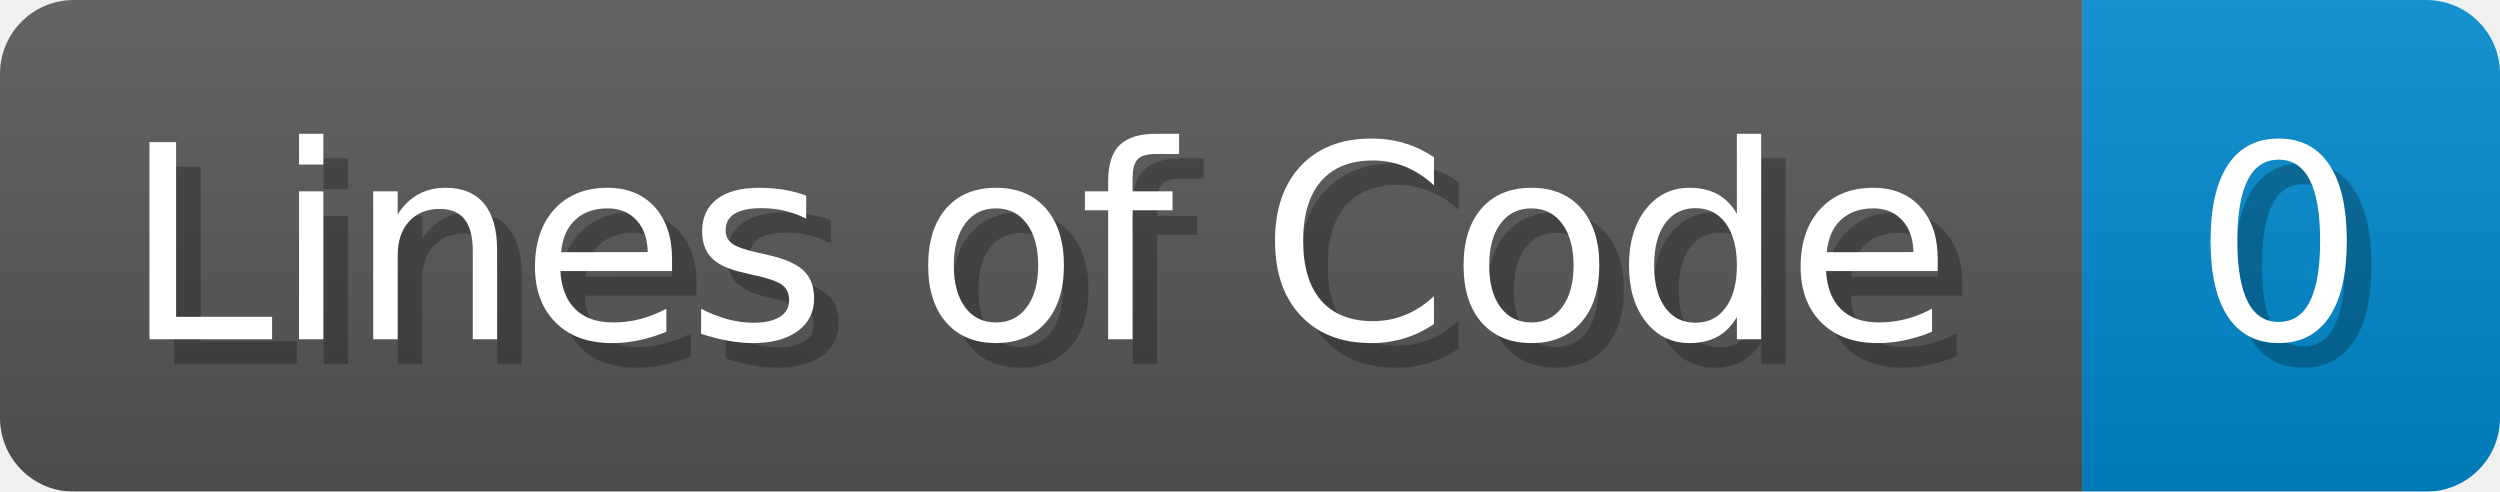
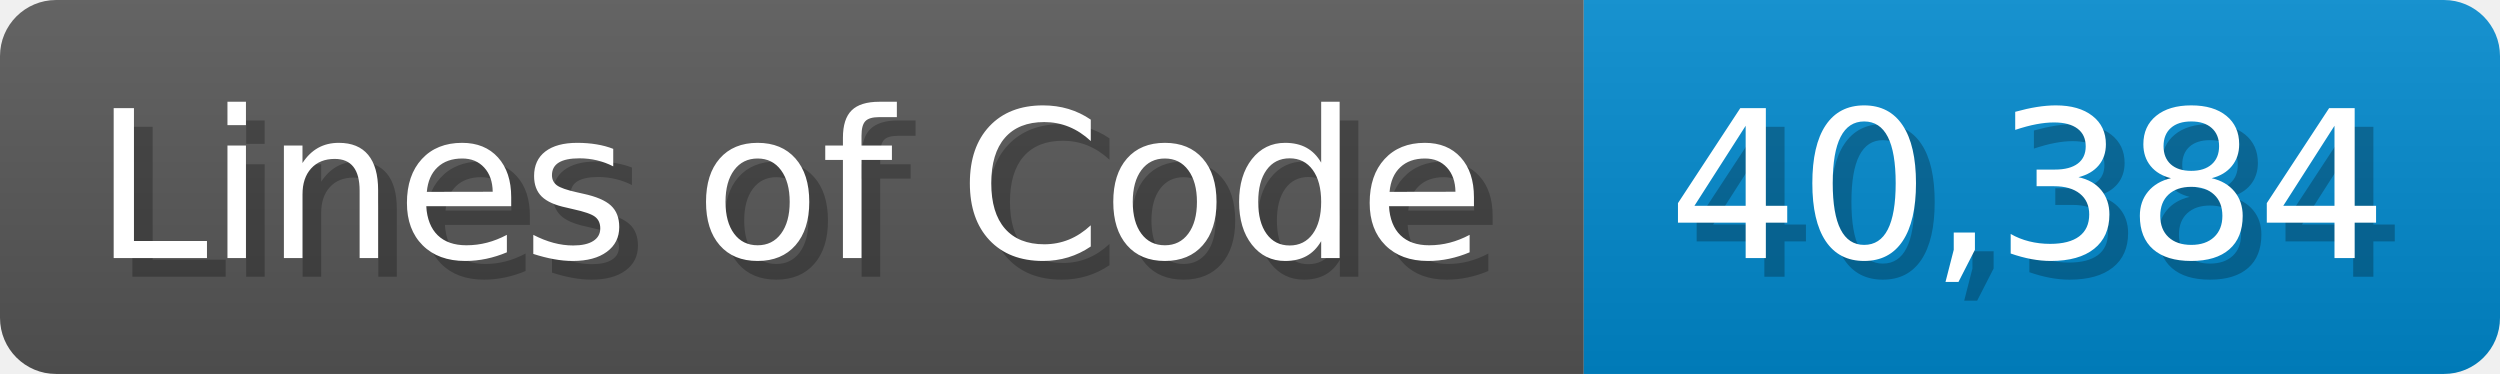
- <svg xmlns="http://www.w3.org/2000/svg" width="101.7" height="20" viewBox="0 0 1017 200">
+ <svg xmlns="http://www.w3.org/2000/svg" width="133.7" height="20" viewBox="0 0 1337 200">
  <linearGradient id="a" x2="0" y2="100%">
    <stop offset="0" stop-opacity=".1" stop-color="#EEE" />
    <stop offset="1" stop-opacity=".1" />
  </linearGradient>
  <mask id="m">
-     <rect width="1017" height="200" rx="30" fill="#FFF" />
+     <rect width="1337" height="200" rx="30" fill="#FFF" />
  </mask>
  <g mask="url(#m)">
    <rect width="847" height="200" fill="#555" />
-     <rect width="170" height="200" fill="#08C" x="847" />
-     <rect width="1017" height="200" fill="url(#a)" />
+     <rect width="490" height="200" fill="#08C" x="847" />
+     <rect width="1337" height="200" fill="url(#a)" />
  </g>
  <g fill="#fff" text-anchor="start" font-family="Verdana,DejaVu Sans,sans-serif" font-size="110">
    <text x="60" y="148" textLength="747" fill="#000" opacity="0.25">Lines of Code</text>
    <text x="50" y="138" textLength="747">Lines of Code</text>
-     <text x="902" y="148" textLength="70" fill="#000" opacity="0.25">0</text>
-     <text x="892" y="138" textLength="70">0</text>
+     <text x="902" y="148" textLength="390" fill="#000" opacity="0.25">40,384</text>
+     <text x="892" y="138" textLength="390">40,384</text>
  </g>
</svg>
